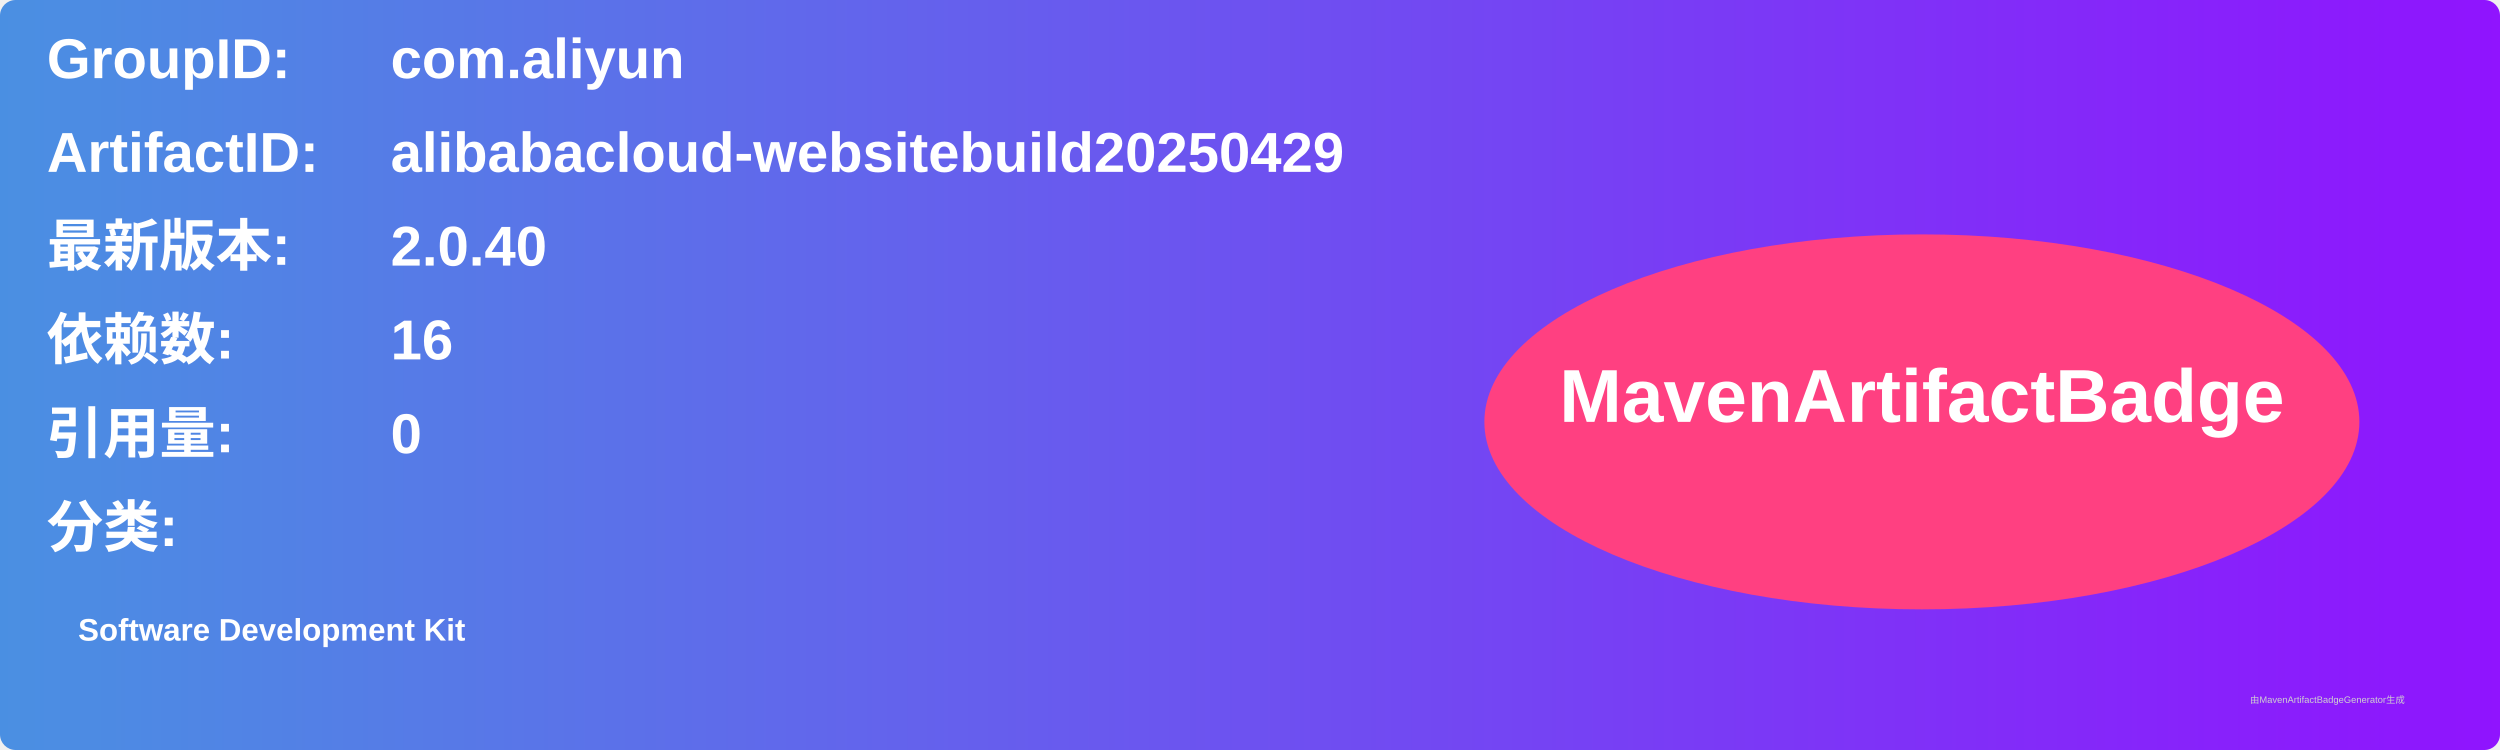
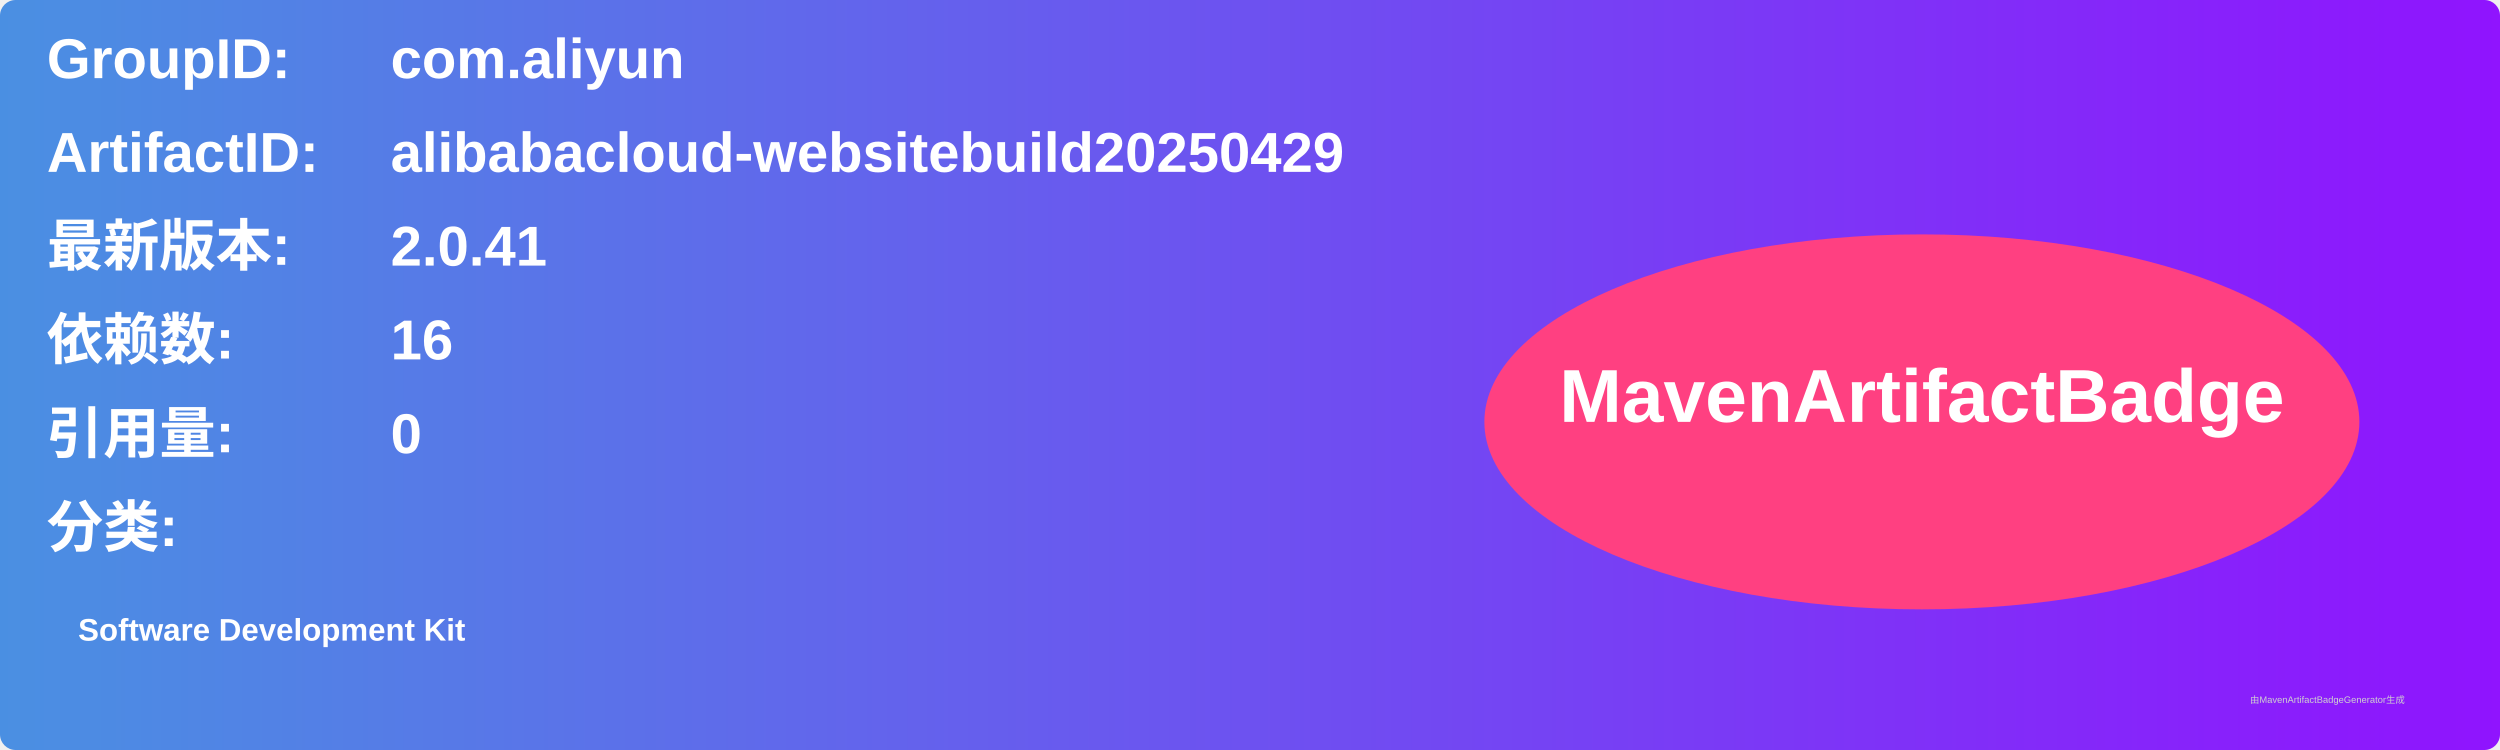
<svg xmlns="http://www.w3.org/2000/svg" width="800" height="240" viewBox="0 0 800 240">
  <linearGradient id="grad" x1="0%" y1="0%" x2="100%" y2="0%">
    <stop offset="0%" stop-color="#4a90e2" />
    <stop offset="100%" stop-color="#9013fe" />
  </linearGradient>
  <rect width="100%" height="100%" rx="5" ry="5" fill="url(#grad)" />
  <g transform="translate(15, 15)">
    <text x="0" y="10" font-family="Arial" font-size="18" fill="white" font-weight="bold" width="260">GroupID:</text>
    <text x="110" y="10" font-family="Arial" font-size="18" fill="white" font-weight="bold" width="460">com.aliyun</text>
    <text x="0" y="40" font-family="Arial" font-size="18" fill="white" font-weight="bold" width="260">ArtifactID:</text>
    <text x="110" y="40" font-family="Arial" font-size="18" fill="white" font-weight="bold" width="460">alibabacloud-websitebuild20250429</text>
    <text x="0" y="70" font-family="Arial" font-size="18" fill="white" font-weight="bold">最新版本:</text>
    <text x="110" y="70" font-family="Arial" font-size="18" fill="white" font-weight="bold">
-       <tspan font-weight="bold">2.0.40</tspan>
+       <tspan font-weight="bold">2.0.41</tspan>
    </text>
    <text x="0" y="100" font-family="Arial" font-size="18" fill="white" font-weight="bold">依赖数: </text>
    <text x="110" y="100" font-family="Arial" font-size="18" fill="white">
      <tspan font-weight="bold">16</tspan>
    </text>
    <text x="0" y="130" font-family="Arial" font-size="18" fill="white" font-weight="bold">引用量: </text>
    <text x="110" y="130" font-family="Arial" font-size="18" fill="white">
      <tspan font-weight="bold">0</tspan>
    </text>
    <text x="0" y="160" font-family="Arial" font-size="18" fill="white" font-weight="bold">分类:</text>
    <text x="10" y="190" font-family="Arial" font-size="10" fill="white">
      <tspan font-weight="bold">Software Development Kit</tspan>
    </text>
    <ellipse cx="600" cy="120" rx="140" ry="60" fill="#ff4081" />
    <text x="600" y="120" text-anchor="middle" font-family="Arial" font-size="24" fill="white" font-weight="bold">MavenArtifactBadge</text>
  </g>
  <text x="720" y="225" font-family="Arial" font-size="3" fill="#d0d0d0">由MavenArtifactBadgeGenerator生成</text>
</svg>
